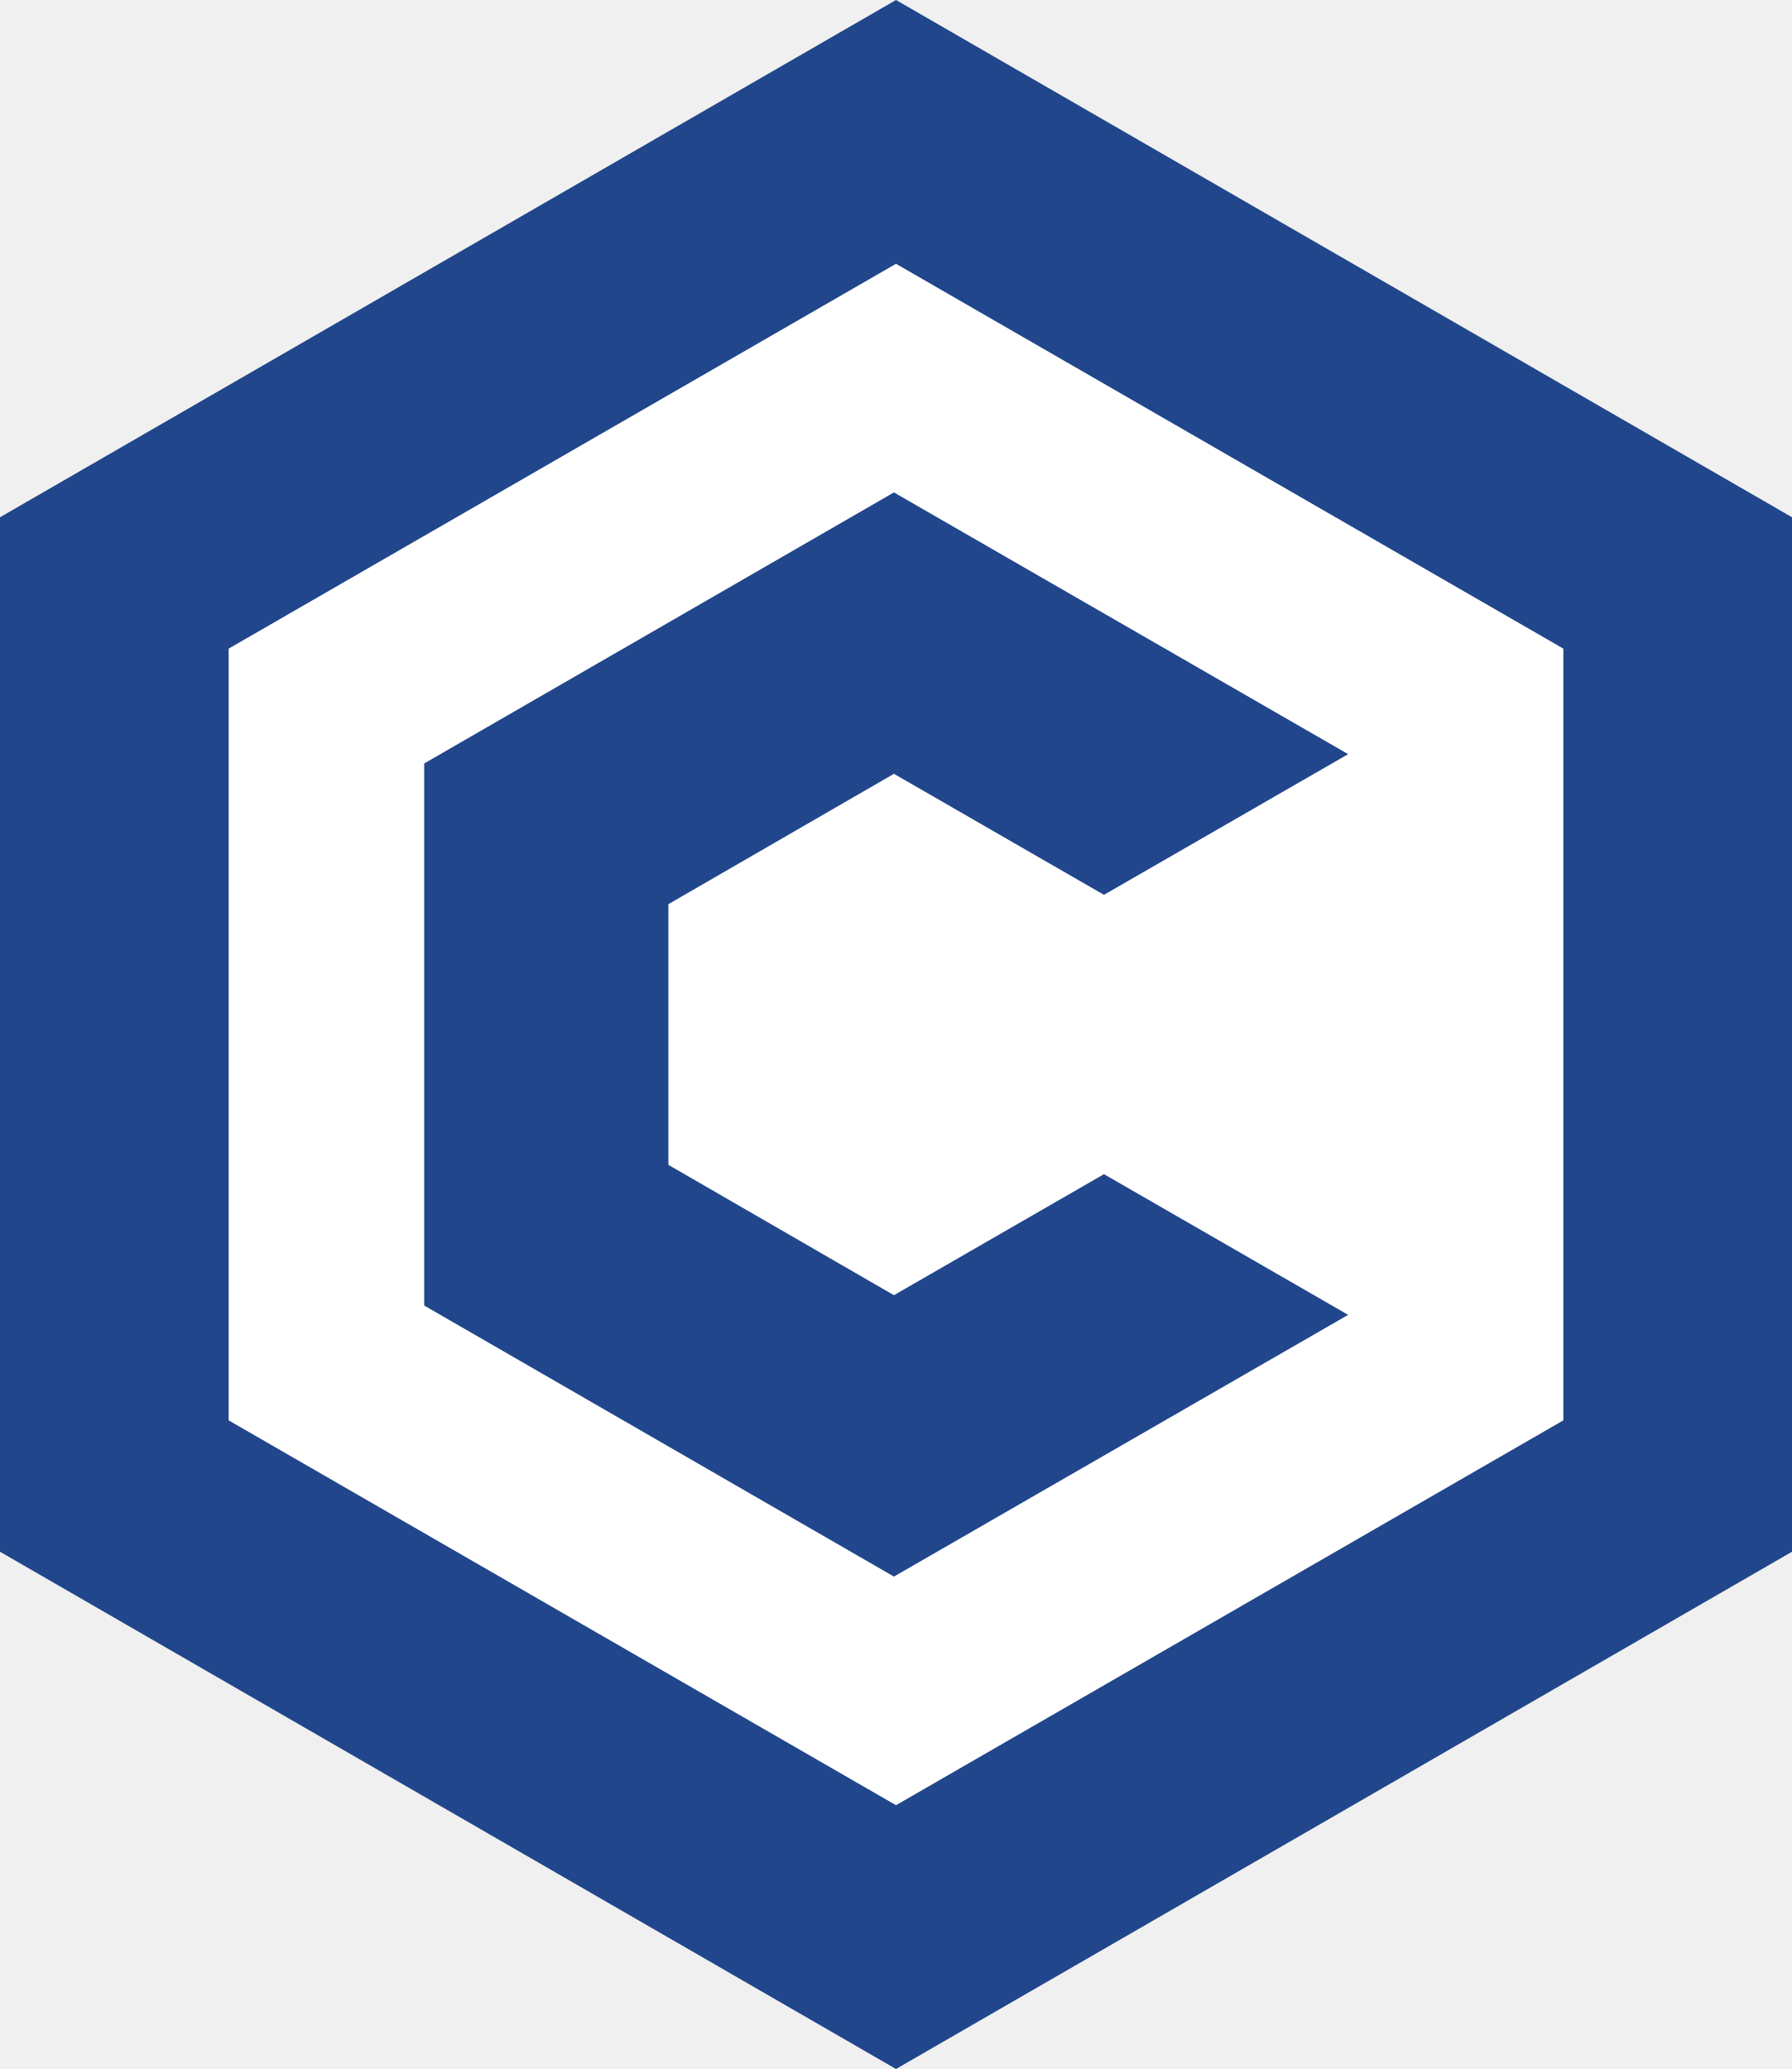
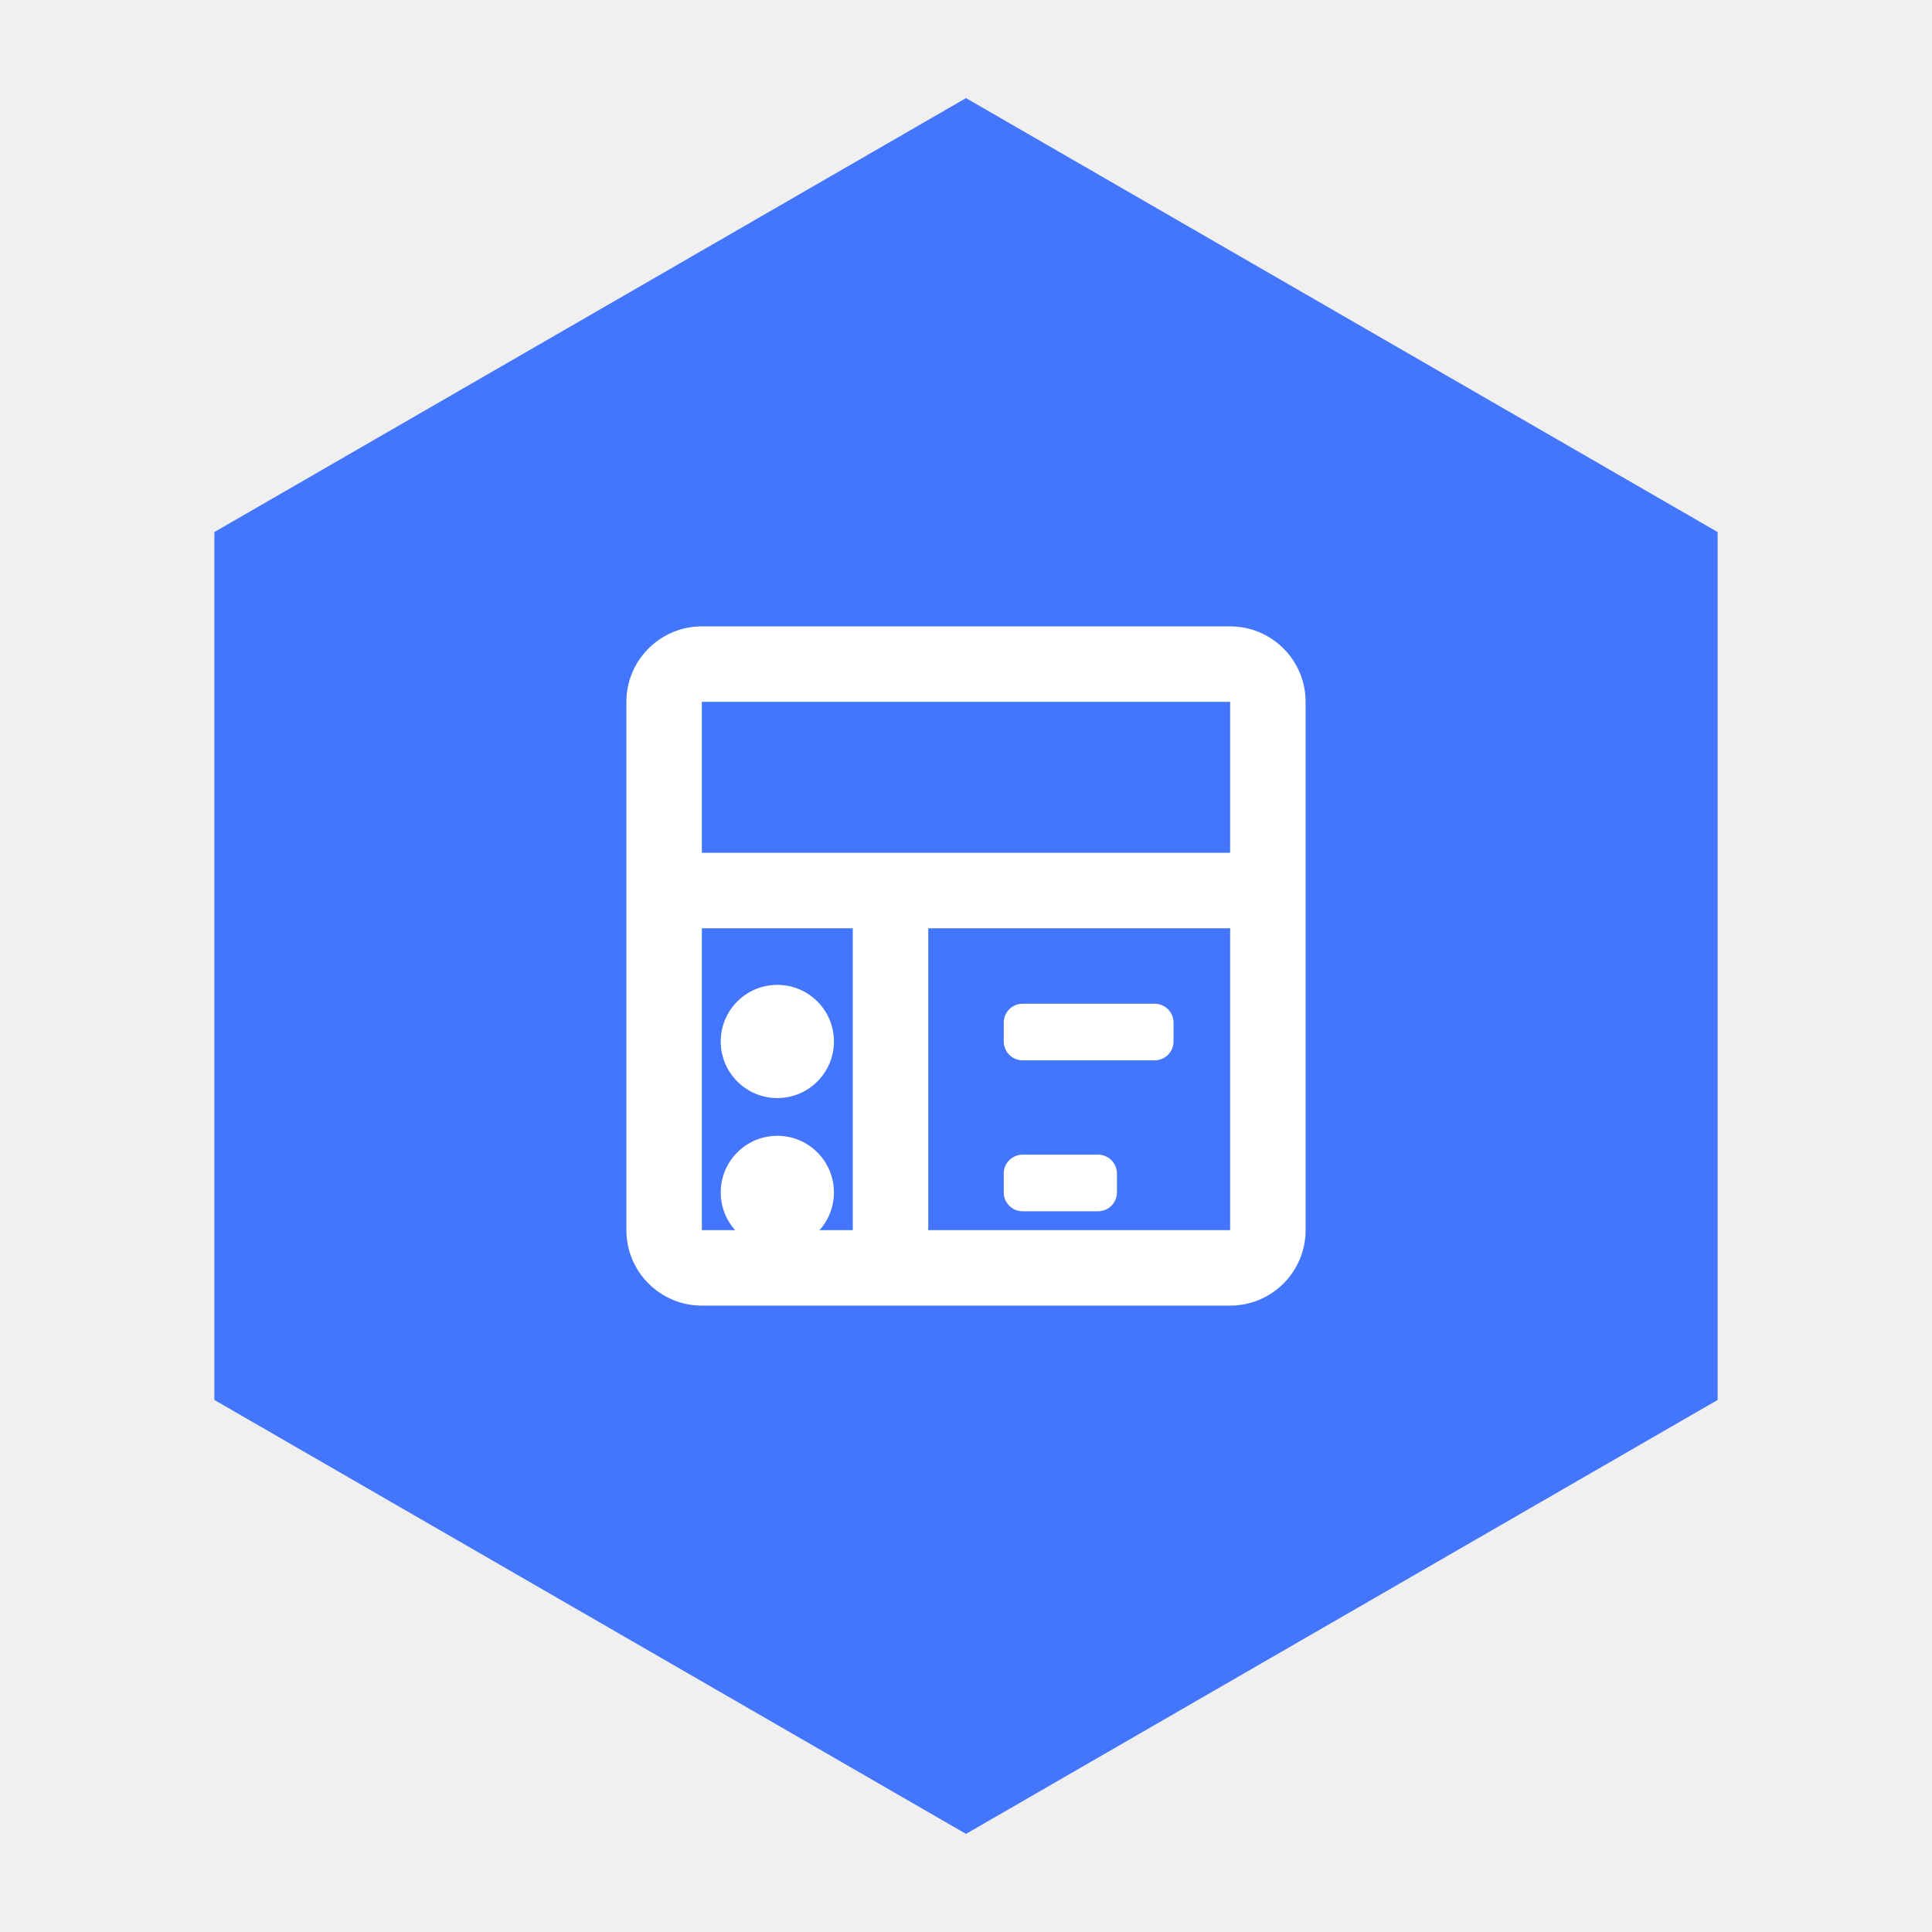
- <svg xmlns="http://www.w3.org/2000/svg" viewBox="-86.6 -100 173.2 200" role="img" aria-label="Conduction avatar">
-   <polygon fill="#21468B" points="0,-100 86.6,-50 86.6,50 0,100 -86.6,50 -86.6,-50" />
-   <polygon fill="#FFFFFF" points="0,-74.5 64.5,-37.3 64.5,37.3 0,74.5 -64.5,37.3 -64.5,-37.3" />
-   <polygon fill="#21468B" points="-0.2,-25.2 20.1,-13.5 43.7,-27.1 -0.2,-52.4 -45.6,-26.2 -45.6,26.2 -0.2,52.4 43.7,27.1 20.1,13.5 -0.2,25.2 -22,12.6 -22,-12.6" />
+ <svg xmlns="http://www.w3.org/2000/svg" viewBox="0 0 512 512">
+   <polygon points="256,26 455.19,141 455.19,371 256,486 56.81,371 56.81,141" fill="#4376FC" />
+   <g transform="translate(136, 136) scale(10)" fill="#ffffff">
+     <path d="M5,3H19A2,2,0,0,1,21,5V19A2,2,0,0,1,19,21H5A2,2,0,0,1,3,19V5A2,2,0,0,1,5,3M5,5V9H19V5H5M5,11V19H9V11H5M11,11V19H19V11H11" />
+     <circle cx="7" cy="14" r="1.5" />
+     <circle cx="7" cy="18" r="1.5" />
+     <rect x="13" y="13" width="4.5" height="1.5" rx="0.5" />
+     <rect x="13" y="17" width="3" height="1.5" rx="0.5" />
+   </g>
</svg>
